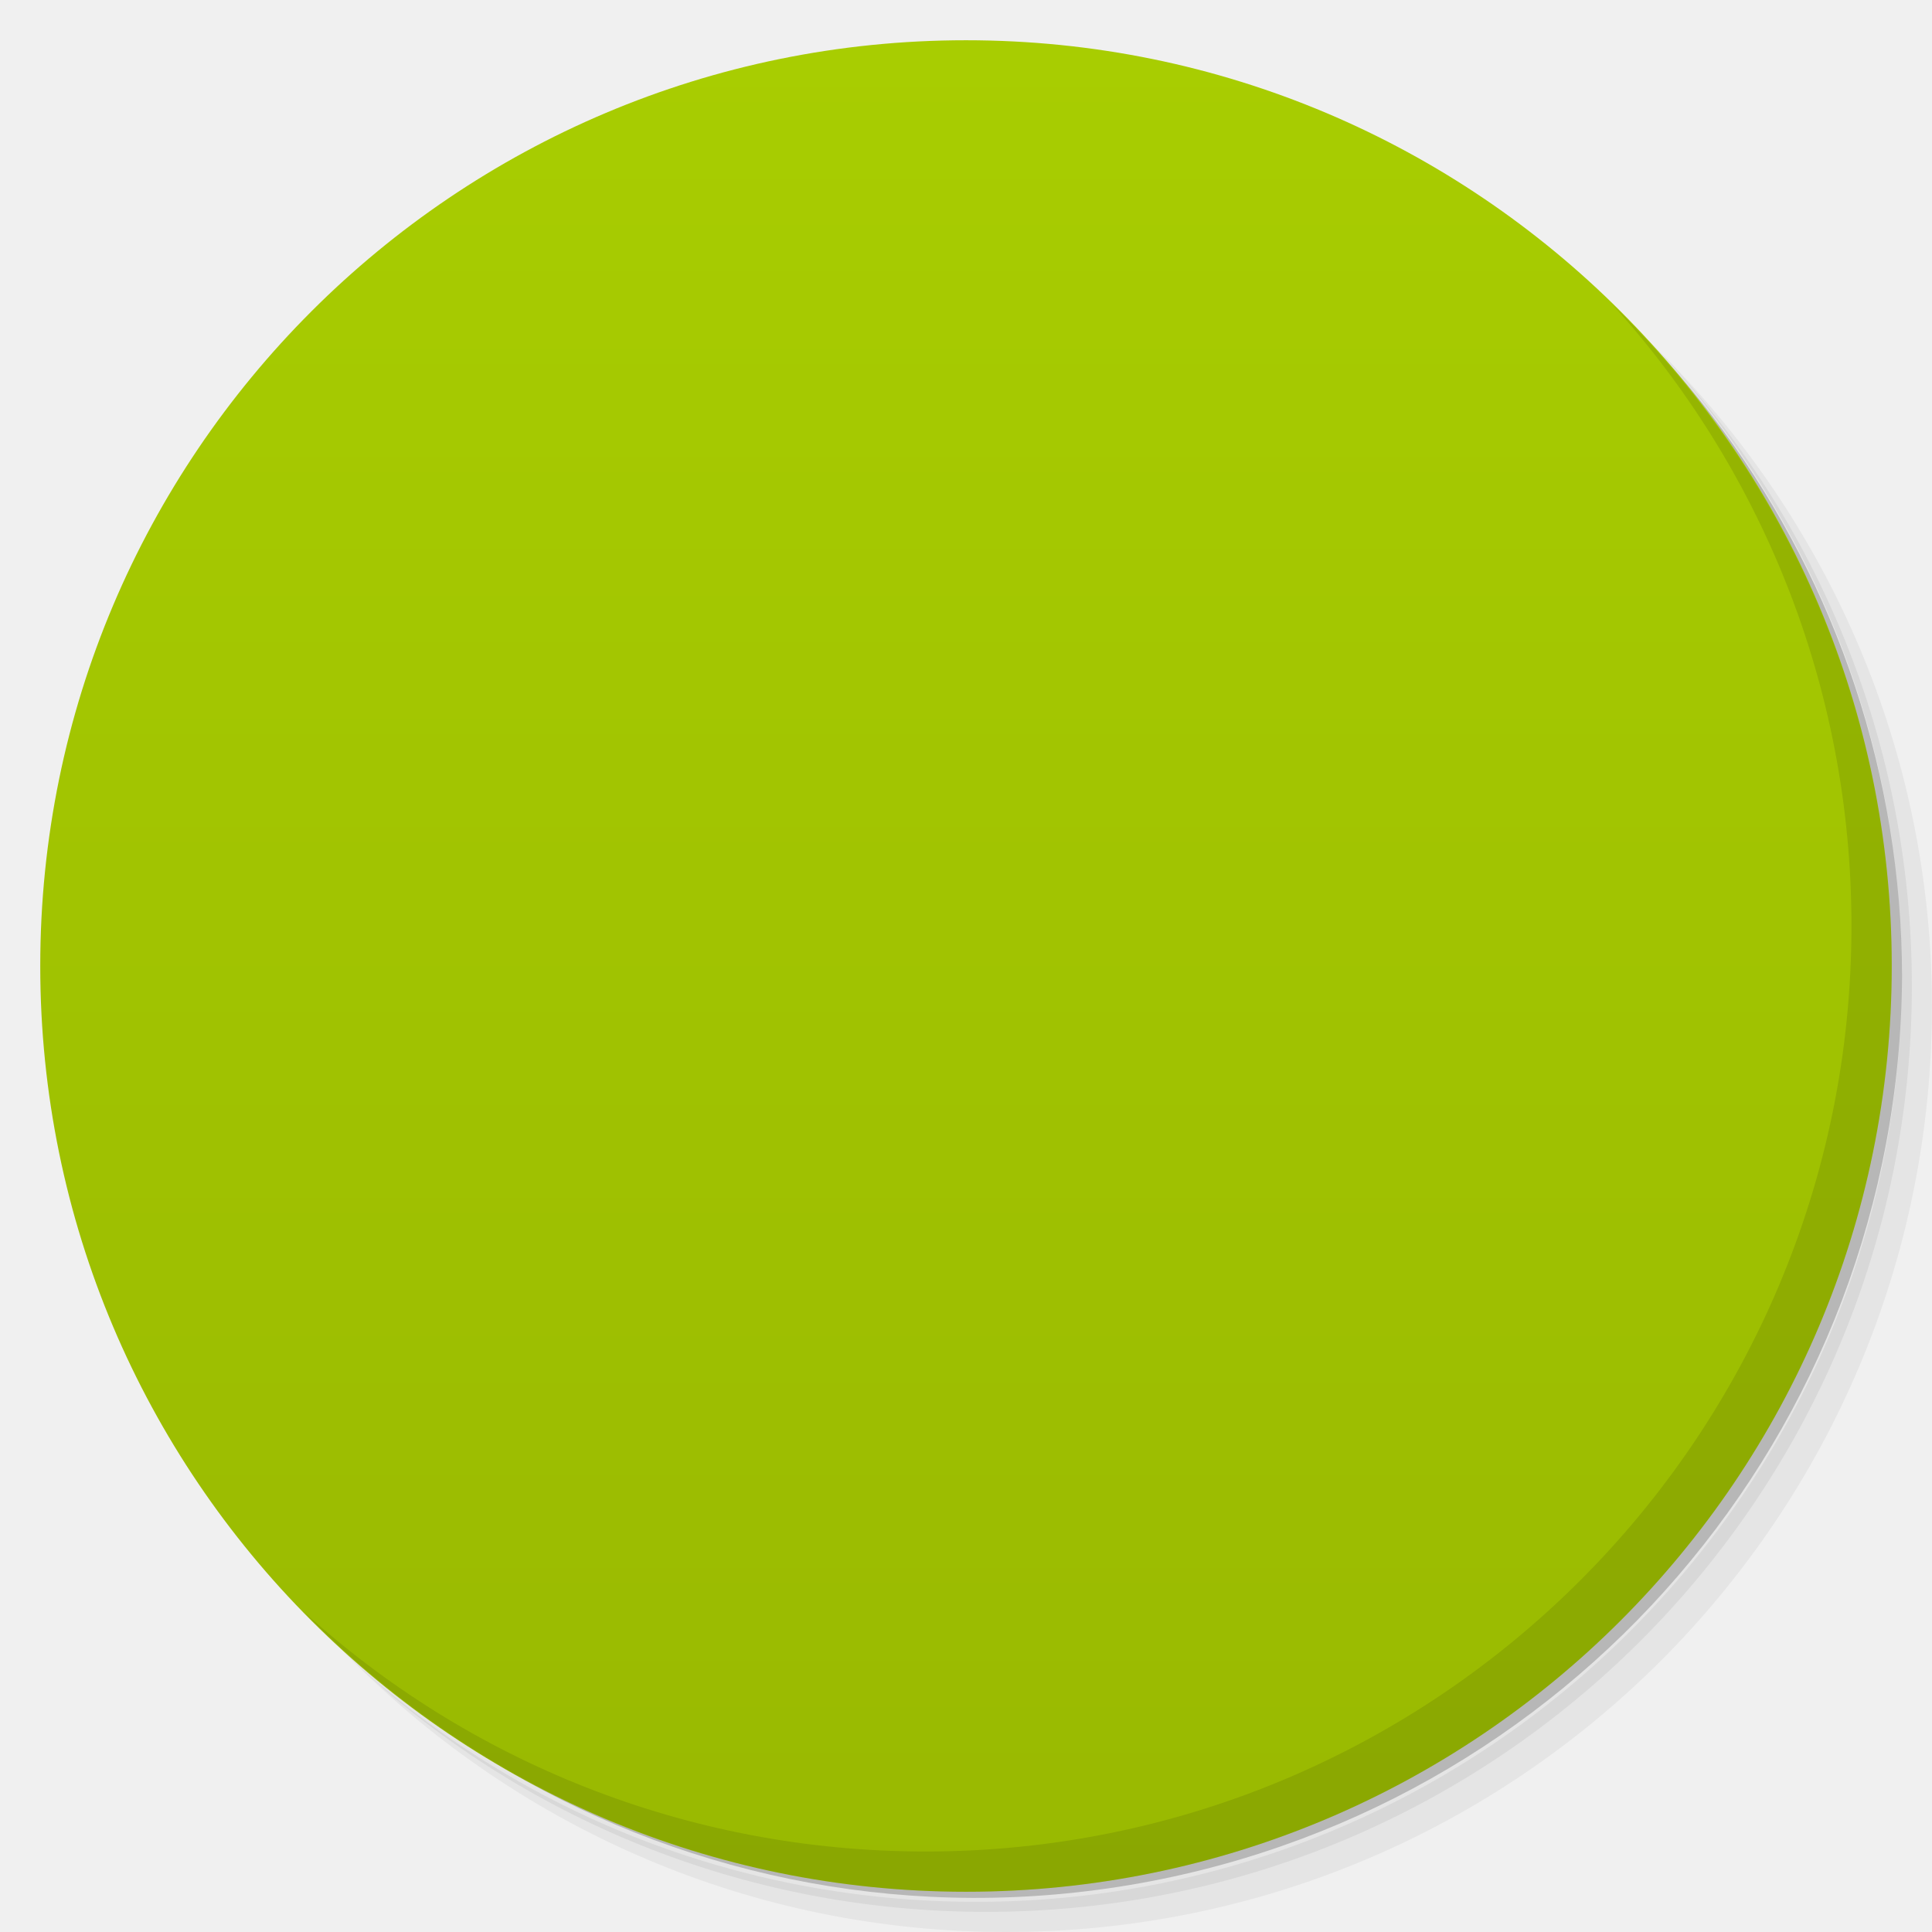
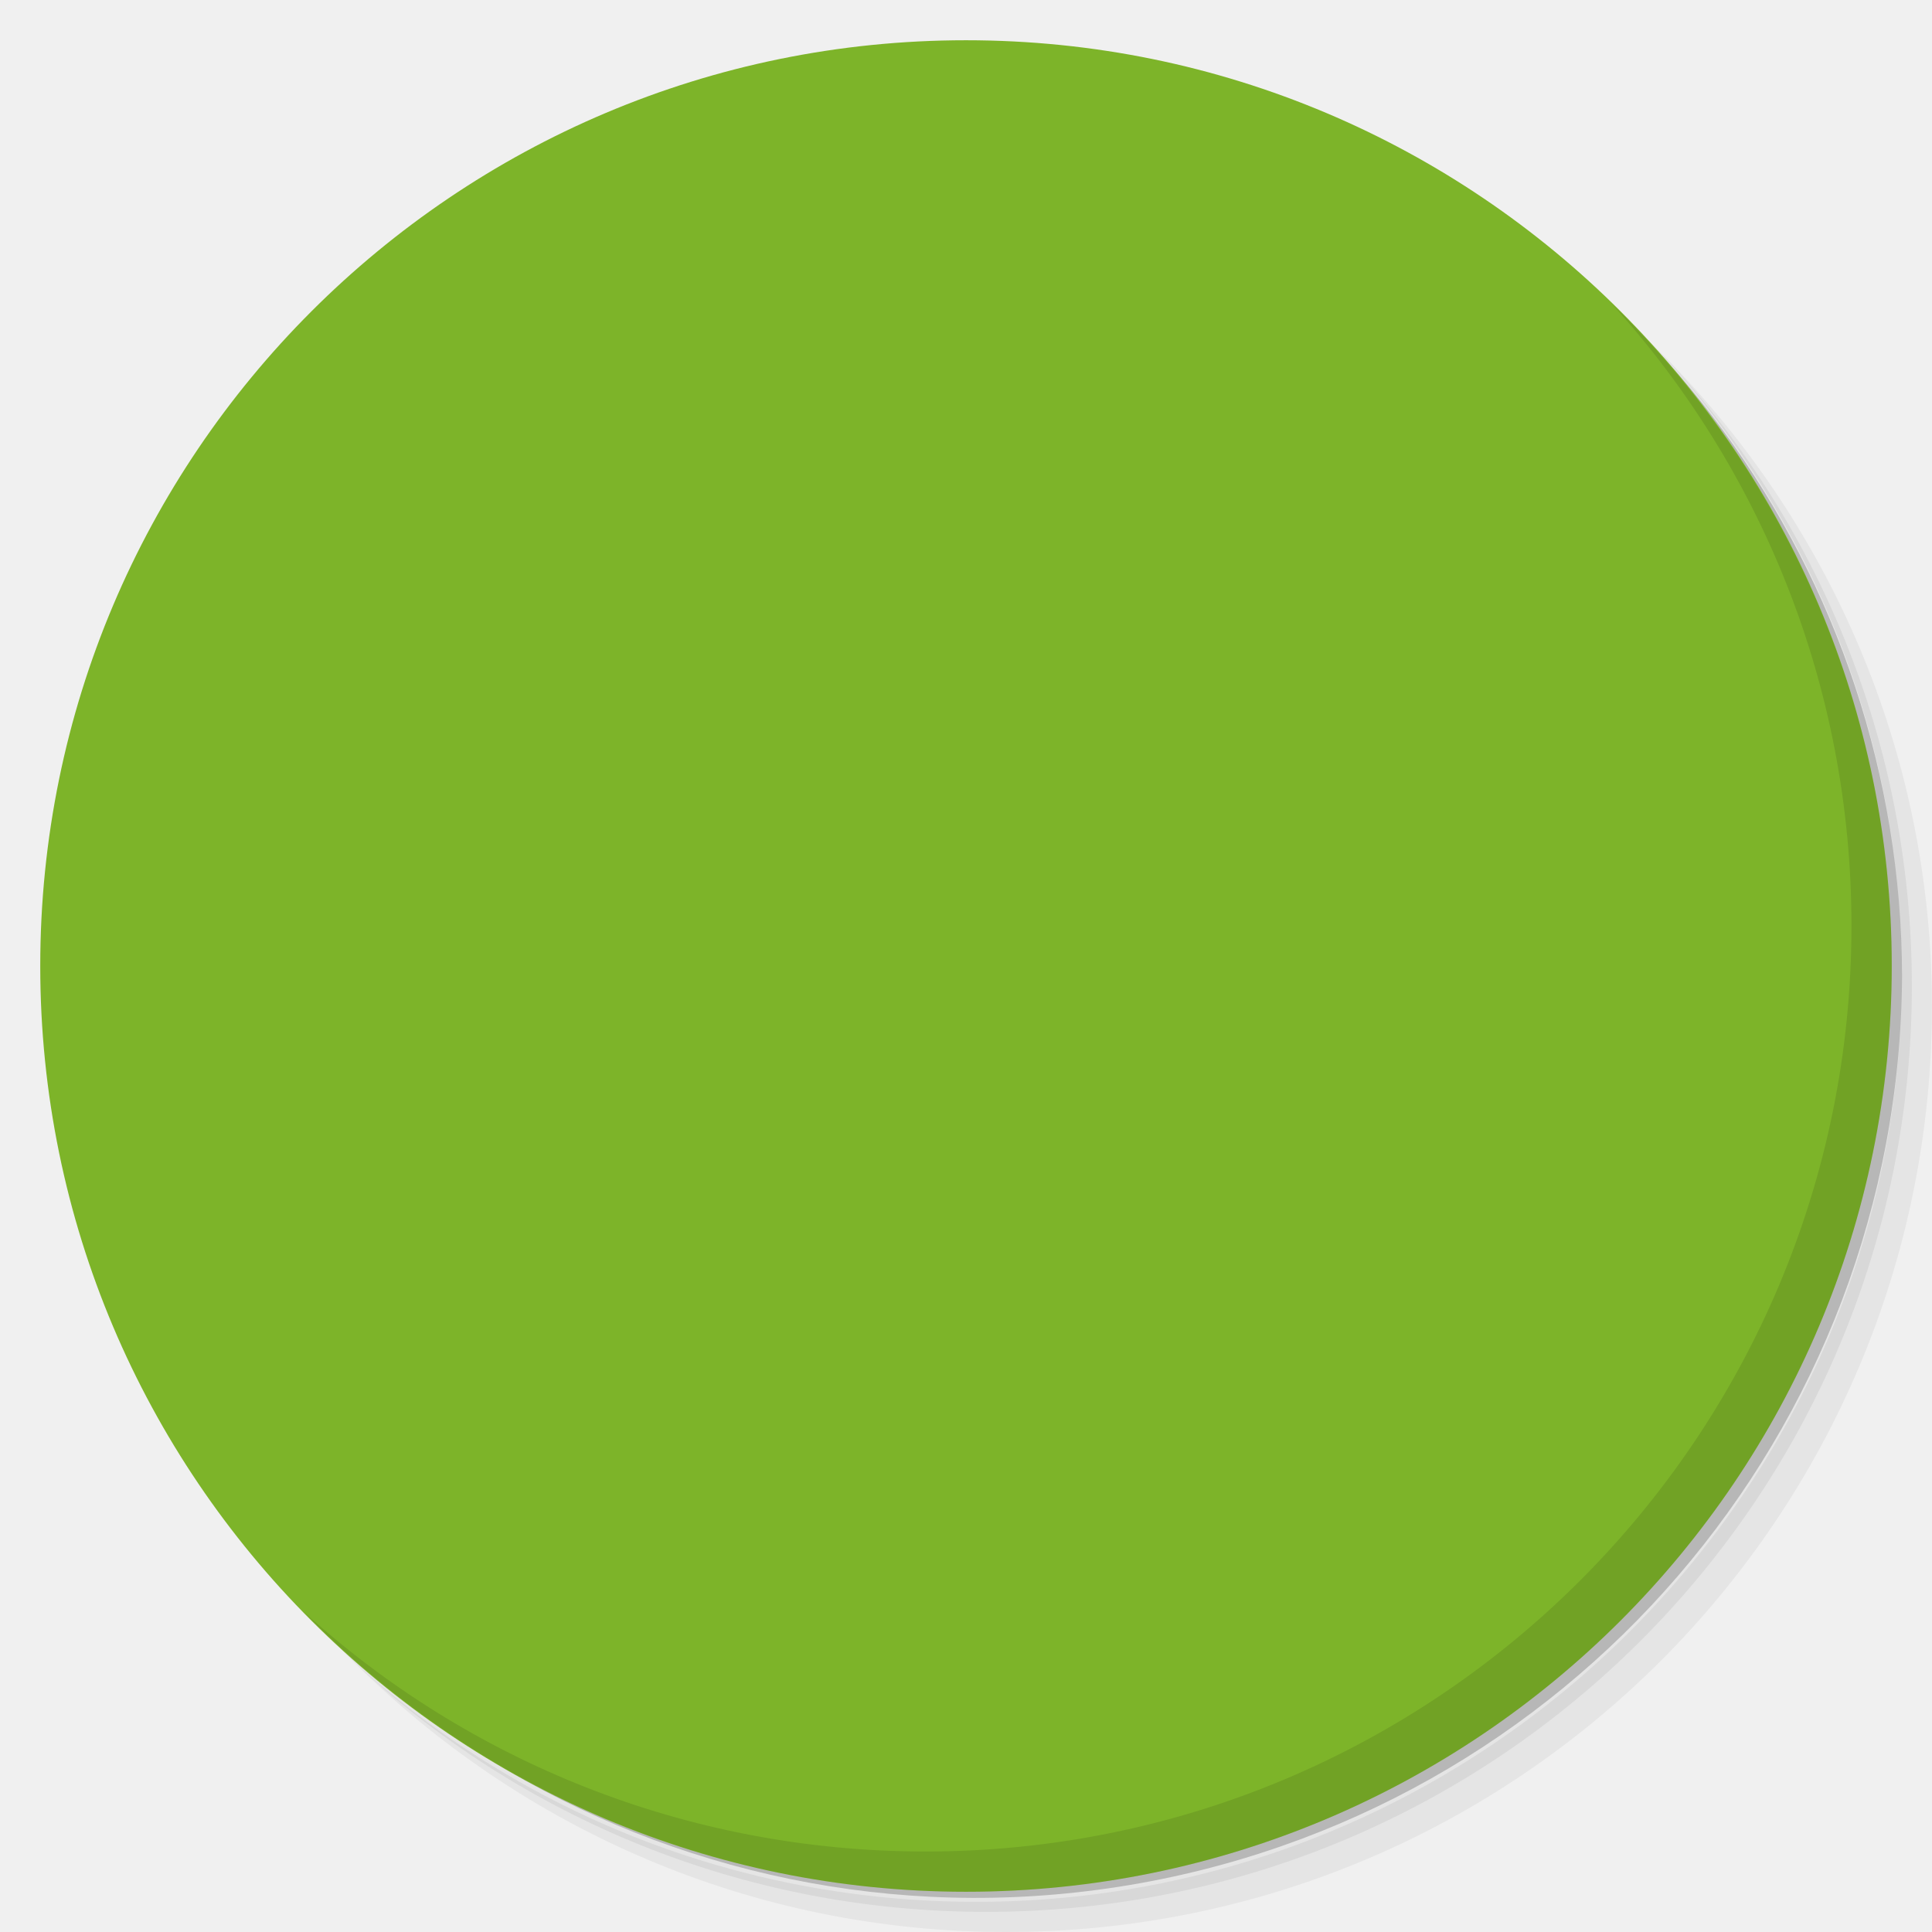
- <svg xmlns:xlink="http://www.w3.org/1999/xlink" viewBox="0 0 48 48">
-   <defs>
+ <svg xmlns="http://www.w3.org/2000/svg" xmlns:xlink="http://www.w3.org/1999/xlink" viewBox="0 0 48 48" id="svg2" version="1.1">
+   <defs id="defs4">
    <linearGradient id="linearGradient3764" x1="1" x2="47" gradientUnits="userSpaceOnUse" gradientTransform="matrix(0,-1,1,0,-1.5e-6,48)">
-       <stop stop-color="#99b901" stop-opacity="1" />
-       <stop offset="1" stop-color="#a8cd01" stop-opacity="1" />
+       <stop stop-color="#99b901" stop-opacity="1" id="stop7" />
+       <stop offset="1" stop-color="#a8cd01" stop-opacity="1" id="stop9" />
    </linearGradient>
    <clipPath id="clipPath-363610498">
-       <g transform="translate(0,-1004.362)">
-         <path d="m -24 13 c 0 1.105 -0.672 2 -1.5 2 -0.828 0 -1.5 -0.895 -1.5 -2 0 -1.105 0.672 -2 1.5 -2 0.828 0 1.5 0.895 1.5 2 z" transform="matrix(15.33333,0,0,11.5,415,878.8622)" fill="#1890d0" />
+       <g transform="translate(0,-1004.362)" id="g12">
+         <path d="m -24 13 c 0 1.105 -0.672 2 -1.5 2 -0.828 0 -1.5 -0.895 -1.5 -2 0 -1.105 0.672 -2 1.5 -2 0.828 0 1.5 0.895 1.5 2 z" transform="matrix(15.33333,0,0,11.5,415,878.8622)" fill="#1890d0" id="path14" />
      </g>
    </clipPath>
    <clipPath id="clipPath-375834240">
-       <g transform="translate(0,-1004.362)">
-         <path d="m -24 13 c 0 1.105 -0.672 2 -1.5 2 -0.828 0 -1.5 -0.895 -1.5 -2 0 -1.105 0.672 -2 1.5 -2 0.828 0 1.5 0.895 1.5 2 z" transform="matrix(15.33333,0,0,11.5,415,878.8622)" fill="#1890d0" />
+       <g transform="translate(0,-1004.362)" id="g17">
+         <path d="m -24 13 c 0 1.105 -0.672 2 -1.5 2 -0.828 0 -1.5 -0.895 -1.5 -2 0 -1.105 0.672 -2 1.5 -2 0.828 0 1.5 0.895 1.5 2 z" transform="matrix(15.33333,0,0,11.5,415,878.8622)" fill="#1890d0" id="path19" />
      </g>
    </clipPath>
    <clipPath id="clip1">
-       <path d="m 11 14 l 27 0 l 0 9 l -27 0 m 0 -9" />
+       <path d="m 11 14 l 27 0 l 0 9 l -27 0 m 0 -9" id="path22" />
    </clipPath>
    <clipPath id="clip2">
-       <path d="m 35.57 22.08 c -0.25 0 -0.508 -0.063 -0.738 -0.207 c -4.25 -2.563 -9.109 -3.918 -14.06 -3.918 c -2.676 0 -5.324 0.398 -7.871 1.164 c -0.777 0.234 -1.59 -0.223 -1.82 -1.02 c -0.227 -0.797 0.215 -1.633 0.992 -1.867 c 2.816 -0.852 5.746 -1.285 8.699 -1.285 c 5.473 0 10.848 1.496 15.543 4.332 c 0.699 0.422 0.934 1.344 0.523 2.066 c -0.273 0.477 -0.77 0.734 -1.273 0.734 m 0 0" />
+       <path d="m 35.57 22.08 c -0.25 0 -0.508 -0.063 -0.738 -0.207 c -4.25 -2.563 -9.109 -3.918 -14.06 -3.918 c -2.676 0 -5.324 0.398 -7.871 1.164 c -0.777 0.234 -1.59 -0.223 -1.82 -1.02 c -0.227 -0.797 0.215 -1.633 0.992 -1.867 c 2.816 -0.852 5.746 -1.285 8.699 -1.285 c 5.473 0 10.848 1.496 15.543 4.332 c 0.699 0.422 0.934 1.344 0.523 2.066 c -0.273 0.477 -0.77 0.734 -1.273 0.734 m 0 0" id="path25" />
    </clipPath>
    <clipPath id="clip3">
-       <path d="m 12 21 l 23 0 l 0 7 l -23 0 m 0 -7" />
+       <path d="m 12 21 l 23 0 l 0 7 l -23 0 m 0 -7" id="path28" />
    </clipPath>
    <clipPath id="clip4">
-       <path d="m 33.16 27.527 c -0.238 0 -0.48 -0.066 -0.699 -0.203 c -3.5 -2.25 -7.547 -3.441 -11.695 -3.441 c -2.305 0 -4.578 0.367 -6.758 1.082 c -0.691 0.23 -1.434 -0.16 -1.656 -0.875 c -0.223 -0.711 0.16 -1.473 0.852 -1.703 c 2.441 -0.801 4.984 -1.211 7.563 -1.211 c 4.645 0 9.172 1.332 13.09 3.852 c 0.617 0.395 0.805 1.23 0.418 1.867 c -0.25 0.41 -0.68 0.633 -1.117 0.633 m 0 0" />
+       <path d="m 33.16 27.527 c -0.238 0 -0.48 -0.066 -0.699 -0.203 c -3.5 -2.25 -7.547 -3.441 -11.695 -3.441 c -2.305 0 -4.578 0.367 -6.758 1.082 c -0.691 0.23 -1.434 -0.16 -1.656 -0.875 c -0.223 -0.711 0.16 -1.473 0.852 -1.703 c 2.441 -0.801 4.984 -1.211 7.563 -1.211 c 4.645 0 9.172 1.332 13.09 3.852 c 0.617 0.395 0.805 1.23 0.418 1.867 c -0.25 0.41 -0.68 0.633 -1.117 0.633 m 0 0" id="path31" />
    </clipPath>
    <clipPath id="clip5">
-       <path d="m 13 27 l 19 0 l 0 6 l -19 0 m 0 -6" />
+       <path d="m 13 27 l 19 0 l 0 6 l -19 0 m 0 -6" id="path34" />
    </clipPath>
    <clipPath id="clip6">
-       <path d="m 30.762 32.961 c -0.227 0 -0.461 -0.07 -0.664 -0.215 c -2.75 -1.961 -5.977 -2.996 -9.328 -2.996 c -1.938 0 -3.836 0.344 -5.637 1.023 c -0.609 0.227 -1.281 -0.094 -1.504 -0.719 c -0.223 -0.621 0.09 -1.313 0.695 -1.543 c 2.063 -0.773 4.23 -1.168 6.445 -1.168 c 3.832 0 7.52 1.184 10.66 3.426 c 0.535 0.375 0.664 1.125 0.297 1.672 c -0.227 0.336 -0.594 0.52 -0.965 0.52 m 0 0" />
+       <path d="m 30.762 32.961 c -0.227 0 -0.461 -0.07 -0.664 -0.215 c -2.75 -1.961 -5.977 -2.996 -9.328 -2.996 c -1.938 0 -3.836 0.344 -5.637 1.023 c -0.609 0.227 -1.281 -0.094 -1.504 -0.719 c -0.223 -0.621 0.09 -1.313 0.695 -1.543 c 2.063 -0.773 4.23 -1.168 6.445 -1.168 c 3.832 0 7.52 1.184 10.66 3.426 c 0.535 0.375 0.664 1.125 0.297 1.672 c -0.227 0.336 -0.594 0.52 -0.965 0.52 m 0 0" id="path37" />
    </clipPath>
-     <clipPath id="clip1">
-       <path d="m 11 14 l 27 0 l 0 9 l -27 0 m 0 -9" />
+     <clipPath id="clipPath39">
+       <path d="m 11 14 l 27 0 l 0 9 l -27 0 m 0 -9" id="path41" />
    </clipPath>
-     <clipPath id="clip2">
-       <path d="m 35.57 22.08 c -0.25 0 -0.508 -0.063 -0.738 -0.207 c -4.25 -2.563 -9.109 -3.918 -14.06 -3.918 c -2.676 0 -5.324 0.398 -7.871 1.164 c -0.777 0.234 -1.59 -0.223 -1.82 -1.02 c -0.227 -0.797 0.215 -1.633 0.992 -1.867 c 2.816 -0.852 5.746 -1.285 8.699 -1.285 c 5.473 0 10.848 1.496 15.543 4.332 c 0.699 0.422 0.934 1.344 0.523 2.066 c -0.273 0.477 -0.77 0.734 -1.273 0.734 m 0 0" />
+     <clipPath id="clipPath43">
+       <path d="m 35.57 22.08 c -0.25 0 -0.508 -0.063 -0.738 -0.207 c -4.25 -2.563 -9.109 -3.918 -14.06 -3.918 c -2.676 0 -5.324 0.398 -7.871 1.164 c -0.777 0.234 -1.59 -0.223 -1.82 -1.02 c -0.227 -0.797 0.215 -1.633 0.992 -1.867 c 2.816 -0.852 5.746 -1.285 8.699 -1.285 c 5.473 0 10.848 1.496 15.543 4.332 c 0.699 0.422 0.934 1.344 0.523 2.066 c -0.273 0.477 -0.77 0.734 -1.273 0.734 m 0 0" id="path45" />
    </clipPath>
-     <clipPath id="clip3">
-       <path d="m 12 21 l 23 0 l 0 7 l -23 0 m 0 -7" />
+     <clipPath id="clipPath47">
+       <path d="m 12 21 l 23 0 l 0 7 l -23 0 m 0 -7" id="path49" />
    </clipPath>
-     <clipPath id="clip4">
-       <path d="m 33.16 27.527 c -0.238 0 -0.48 -0.066 -0.699 -0.203 c -3.5 -2.25 -7.547 -3.441 -11.695 -3.441 c -2.305 0 -4.578 0.367 -6.758 1.082 c -0.691 0.23 -1.434 -0.16 -1.656 -0.875 c -0.223 -0.711 0.16 -1.473 0.852 -1.703 c 2.441 -0.801 4.984 -1.211 7.563 -1.211 c 4.645 0 9.172 1.332 13.09 3.852 c 0.617 0.395 0.805 1.23 0.418 1.867 c -0.25 0.41 -0.68 0.633 -1.117 0.633 m 0 0" />
+     <clipPath id="clipPath51">
+       <path d="m 33.16 27.527 c -0.238 0 -0.48 -0.066 -0.699 -0.203 c -3.5 -2.25 -7.547 -3.441 -11.695 -3.441 c -2.305 0 -4.578 0.367 -6.758 1.082 c -0.691 0.23 -1.434 -0.16 -1.656 -0.875 c -0.223 -0.711 0.16 -1.473 0.852 -1.703 c 2.441 -0.801 4.984 -1.211 7.563 -1.211 c 4.645 0 9.172 1.332 13.09 3.852 c 0.617 0.395 0.805 1.23 0.418 1.867 c -0.25 0.41 -0.68 0.633 -1.117 0.633 m 0 0" id="path53" />
    </clipPath>
-     <clipPath id="clip5">
-       <path d="m 13 27 l 19 0 l 0 6 l -19 0 m 0 -6" />
+     <clipPath id="clipPath55">
+       <path d="m 13 27 l 19 0 l 0 6 l -19 0 m 0 -6" id="path57" />
    </clipPath>
-     <clipPath id="clip6">
-       <path d="m 30.762 32.961 c -0.227 0 -0.461 -0.07 -0.664 -0.215 c -2.75 -1.961 -5.977 -2.996 -9.328 -2.996 c -1.938 0 -3.836 0.344 -5.637 1.023 c -0.609 0.227 -1.281 -0.094 -1.504 -0.719 c -0.223 -0.621 0.09 -1.313 0.695 -1.543 c 2.063 -0.773 4.23 -1.168 6.445 -1.168 c 3.832 0 7.52 1.184 10.66 3.426 c 0.535 0.375 0.664 1.125 0.297 1.672 c -0.227 0.336 -0.594 0.52 -0.965 0.52 m 0 0" />
+     <clipPath id="clipPath59">
+       <path d="m 30.762 32.961 c -0.227 0 -0.461 -0.07 -0.664 -0.215 c -2.75 -1.961 -5.977 -2.996 -9.328 -2.996 c -1.938 0 -3.836 0.344 -5.637 1.023 c -0.609 0.227 -1.281 -0.094 -1.504 -0.719 c -0.223 -0.621 0.09 -1.313 0.695 -1.543 c 2.063 -0.773 4.23 -1.168 6.445 -1.168 c 3.832 0 7.52 1.184 10.66 3.426 c 0.535 0.375 0.664 1.125 0.297 1.672 c -0.227 0.336 -0.594 0.52 -0.965 0.52 m 0 0" id="path61" />
    </clipPath>
  </defs>
-   <g>
-     <path d="m 36.31 5 c 5.859 4.062 9.688 10.831 9.688 18.5 c 0 12.426 -10.07 22.5 -22.5 22.5 c -7.669 0 -14.438 -3.828 -18.5 -9.688 c 1.037 1.822 2.306 3.499 3.781 4.969 c 4.085 3.712 9.514 5.969 15.469 5.969 c 12.703 0 23 -10.298 23 -23 c 0 -5.954 -2.256 -11.384 -5.969 -15.469 c -1.469 -1.475 -3.147 -2.744 -4.969 -3.781 z m 4.969 3.781 c 3.854 4.113 6.219 9.637 6.219 15.719 c 0 12.703 -10.297 23 -23 23 c -6.081 0 -11.606 -2.364 -15.719 -6.219 c 4.16 4.144 9.883 6.719 16.219 6.719 c 12.703 0 23 -10.298 23 -23 c 0 -6.335 -2.575 -12.06 -6.719 -16.219 z" opacity="0.05" />
-     <path d="m 41.28 8.781 c 3.712 4.085 5.969 9.514 5.969 15.469 c 0 12.703 -10.297 23 -23 23 c -5.954 0 -11.384 -2.256 -15.469 -5.969 c 4.113 3.854 9.637 6.219 15.719 6.219 c 12.703 0 23 -10.298 23 -23 c 0 -6.081 -2.364 -11.606 -6.219 -15.719 z" opacity="0.1" />
-     <path d="m 31.25 2.375 c 8.615 3.154 14.75 11.417 14.75 21.13 c 0 12.426 -10.07 22.5 -22.5 22.5 c -9.708 0 -17.971 -6.135 -21.12 -14.75 a 23 23 0 0 0 44.875 -7 a 23 23 0 0 0 -16 -21.875 z" opacity="0.2" />
+   <g id="g63">
+     <path d="m 36.31 5 c 5.859 4.062 9.688 10.831 9.688 18.5 c 0 12.426 -10.07 22.5 -22.5 22.5 c -7.669 0 -14.438 -3.828 -18.5 -9.688 c 1.037 1.822 2.306 3.499 3.781 4.969 c 4.085 3.712 9.514 5.969 15.469 5.969 c 12.703 0 23 -10.298 23 -23 c 0 -5.954 -2.256 -11.384 -5.969 -15.469 c -1.469 -1.475 -3.147 -2.744 -4.969 -3.781 z m 4.969 3.781 c 3.854 4.113 6.219 9.637 6.219 15.719 c 0 12.703 -10.297 23 -23 23 c -6.081 0 -11.606 -2.364 -15.719 -6.219 c 4.16 4.144 9.883 6.719 16.219 6.719 c 12.703 0 23 -10.298 23 -23 c 0 -6.335 -2.575 -12.06 -6.719 -16.219 z" opacity="0.05" id="path65" />
+     <path d="m 41.28 8.781 c 3.712 4.085 5.969 9.514 5.969 15.469 c 0 12.703 -10.297 23 -23 23 c -5.954 0 -11.384 -2.256 -15.469 -5.969 c 4.113 3.854 9.637 6.219 15.719 6.219 c 12.703 0 23 -10.298 23 -23 c 0 -6.081 -2.364 -11.606 -6.219 -15.719 z" opacity="0.1" id="path67" />
+     <path d="m 31.25 2.375 c 8.615 3.154 14.75 11.417 14.75 21.13 c 0 12.426 -10.07 22.5 -22.5 22.5 c -9.708 0 -17.971 -6.135 -21.12 -14.75 a 23 23 0 0 0 44.875 -7 a 23 23 0 0 0 -16 -21.875 z" opacity="0.2" id="path69" />
  </g>
-   <g>
-     <path d="m 24 1 c 12.703 0 23 10.297 23 23 c 0 12.703 -10.297 23 -23 23 -12.703 0 -23 -10.297 -23 -23 0 -12.703 10.297 -23 23 -23 z" fill="url(#linearGradient3764)" fill-opacity="1" />
+   <g id="g71">
+     <path d="m 24 1 c 12.703 0 23 10.297 23 23 c 0 12.703 -10.297 23 -23 23 -12.703 0 -23 -10.297 -23 -23 0 -12.703 10.297 -23 23 -23 z" id="path73" fill-opacity="1" fill="url(#linearGradient3764)" style="fill:#7db429;fill-opacity:1" />
  </g>
-   <g />
-   <g>
-     <g clip-path="url(#clipPath-363610498)">
-       <g transform="translate(1,1)">
-         <g opacity="0.1">
-           <g>
-             <g clip-path="url(#clip1)">
-               <g clip-path="url(#clip2)">
-                 <use xlink:href="#SVGCleanerId_0" />
+   <g id="g75" />
+   <g id="g77">
+     <g clip-path="url(#clipPath-363610498)" id="g79">
+       <g transform="translate(1,1)" id="g81">
+         <g id="g83" opacity="0.1">
+           <g id="g85">
+             <g clip-path="url(#clip1)" id="g87">
+               <g clip-path="url(#clip2)" id="g89">
+                 <use xlink:href="#SVGCleanerId_0" id="use91" />
              </g>
            </g>
-             <g clip-path="url(#clip3)">
-               <g clip-path="url(#clip4)">
-                 <use xlink:href="#SVGCleanerId_1" />
+             <g clip-path="url(#clip3)" id="g93">
+               <g clip-path="url(#clip4)" id="g95">
+                 <use xlink:href="#SVGCleanerId_1" id="use97" />
              </g>
            </g>
-             <g clip-path="url(#clip5)">
-               <g clip-path="url(#clip6)">
-                 <use xlink:href="#SVGCleanerId_2" />
+             <g clip-path="url(#clip5)" id="g99">
+               <g clip-path="url(#clip6)" id="g101">
+                 <use xlink:href="#SVGCleanerId_2" id="use103" />
              </g>
            </g>
          </g>
        </g>
      </g>
    </g>
  </g>
-   <g>
-     <g clip-path="url(#clipPath-375834240)">
-       <g>
-         <g clip-path="url(#clip1)">
-           <g clip-path="url(#clip2)">
-             <path d="m 35.57 22.08 c -0.25 0 -0.508 -0.063 -0.738 -0.207 c -4.25 -2.563 -9.109 -3.918 -14.06 -3.918 c -2.676 0 -5.324 0.398 -7.871 1.164 c -0.777 0.234 -1.59 -0.223 -1.82 -1.02 c -0.227 -0.797 0.215 -1.633 0.992 -1.867 c 2.816 -0.852 5.746 -1.285 8.699 -1.285 c 5.473 0 10.848 1.496 15.543 4.332 c 0.699 0.422 0.934 1.344 0.523 2.066 c -0.273 0.477 -0.77 0.734 -1.273 0.734" fill="#000" stroke="none" fill-rule="nonzero" fill-opacity="1" id="SVGCleanerId_0" />
+   <g id="g105">
+     <g clip-path="url(#clipPath-375834240)" id="g107">
+       <g id="g109">
+         <g clip-path="url(#clip1)" id="g111">
+           <g clip-path="url(#clip2)" id="g113" style="fill:#ffffff;fill-opacity:1">
+             <path d="m 35.57 22.08 c -0.25 0 -0.508 -0.063 -0.738 -0.207 c -4.25 -2.563 -9.109 -3.918 -14.06 -3.918 c -2.676 0 -5.324 0.398 -7.871 1.164 c -0.777 0.234 -1.59 -0.223 -1.82 -1.02 c -0.227 -0.797 0.215 -1.633 0.992 -1.867 c 2.816 -0.852 5.746 -1.285 8.699 -1.285 c 5.473 0 10.848 1.496 15.543 4.332 c 0.699 0.422 0.934 1.344 0.523 2.066 c -0.273 0.477 -0.77 0.734 -1.273 0.734" id="SVGCleanerId_0" style="fill:#ffffff;fill-opacity:1" stroke="none" fill-rule="nonzero" fill-opacity="1" fill="#000" />
          </g>
        </g>
-         <g clip-path="url(#clip3)">
-           <g clip-path="url(#clip4)">
-             <path d="m 33.16 27.527 c -0.238 0 -0.48 -0.066 -0.699 -0.203 c -3.5 -2.25 -7.547 -3.441 -11.695 -3.441 c -2.305 0 -4.578 0.367 -6.758 1.082 c -0.691 0.23 -1.434 -0.16 -1.656 -0.875 c -0.223 -0.711 0.16 -1.473 0.852 -1.703 c 2.441 -0.801 4.984 -1.211 7.563 -1.211 c 4.645 0 9.172 1.332 13.09 3.852 c 0.617 0.395 0.805 1.23 0.418 1.867 c -0.25 0.41 -0.68 0.633 -1.117 0.633" fill="#000" stroke="none" fill-rule="nonzero" fill-opacity="1" id="SVGCleanerId_1" />
+         <g clip-path="url(#clip3)" id="g116" style="fill:#ffffff;fill-opacity:1">
+           <g clip-path="url(#clip4)" id="g118" style="fill:#ffffff;fill-opacity:1">
+             <path d="m 33.16 27.527 c -0.238 0 -0.48 -0.066 -0.699 -0.203 c -3.5 -2.25 -7.547 -3.441 -11.695 -3.441 c -2.305 0 -4.578 0.367 -6.758 1.082 c -0.691 0.23 -1.434 -0.16 -1.656 -0.875 c -0.223 -0.711 0.16 -1.473 0.852 -1.703 c 2.441 -0.801 4.984 -1.211 7.563 -1.211 c 4.645 0 9.172 1.332 13.09 3.852 c 0.617 0.395 0.805 1.23 0.418 1.867 c -0.25 0.41 -0.68 0.633 -1.117 0.633" id="SVGCleanerId_1" style="fill:#ffffff;fill-opacity:1" stroke="none" fill-rule="nonzero" fill-opacity="1" fill="#000" />
          </g>
        </g>
-         <g clip-path="url(#clip5)">
-           <g clip-path="url(#clip6)">
-             <path d="m 30.762 32.961 c -0.227 0 -0.461 -0.07 -0.664 -0.215 c -2.75 -1.961 -5.977 -2.996 -9.328 -2.996 c -1.938 0 -3.836 0.344 -5.637 1.023 c -0.609 0.227 -1.281 -0.094 -1.504 -0.719 c -0.223 -0.621 0.09 -1.313 0.695 -1.543 c 2.063 -0.773 4.23 -1.168 6.445 -1.168 c 3.832 0 7.52 1.184 10.66 3.426 c 0.535 0.375 0.664 1.125 0.297 1.672 c -0.227 0.336 -0.594 0.52 -0.965 0.52" fill="#000" stroke="none" fill-rule="nonzero" fill-opacity="1" id="SVGCleanerId_2" />
+         <g clip-path="url(#clip5)" id="g121" style="fill:#ffffff;fill-opacity:1">
+           <g clip-path="url(#clip6)" id="g123" style="fill:#ffffff;fill-opacity:1">
+             <path d="m 30.762 32.961 c -0.227 0 -0.461 -0.07 -0.664 -0.215 c -2.75 -1.961 -5.977 -2.996 -9.328 -2.996 c -1.938 0 -3.836 0.344 -5.637 1.023 c -0.609 0.227 -1.281 -0.094 -1.504 -0.719 c -0.223 -0.621 0.09 -1.313 0.695 -1.543 c 2.063 -0.773 4.23 -1.168 6.445 -1.168 c 3.832 0 7.52 1.184 10.66 3.426 c 0.535 0.375 0.664 1.125 0.297 1.672 c -0.227 0.336 -0.594 0.52 -0.965 0.52" id="SVGCleanerId_2" style="fill:#ffffff;fill-opacity:1" stroke="none" fill-rule="nonzero" fill-opacity="1" fill="#000" />
          </g>
        </g>
      </g>
    </g>
  </g>
-   <g>
-     <path d="m 40.03 7.531 c 3.712 4.084 5.969 9.514 5.969 15.469 0 12.703 -10.297 23 -23 23 c -5.954 0 -11.384 -2.256 -15.469 -5.969 4.178 4.291 10.01 6.969 16.469 6.969 c 12.703 0 23 -10.298 23 -23 0 -6.462 -2.677 -12.291 -6.969 -16.469 z" opacity="0.1" />
+   <g id="g126">
+     <path d="m 40.03 7.531 c 3.712 4.084 5.969 9.514 5.969 15.469 0 12.703 -10.297 23 -23 23 c -5.954 0 -11.384 -2.256 -15.469 -5.969 4.178 4.291 10.01 6.969 16.469 6.969 c 12.703 0 23 -10.298 23 -23 0 -6.462 -2.677 -12.291 -6.969 -16.469 z" opacity="0.1" id="path128" />
  </g>
</svg>
